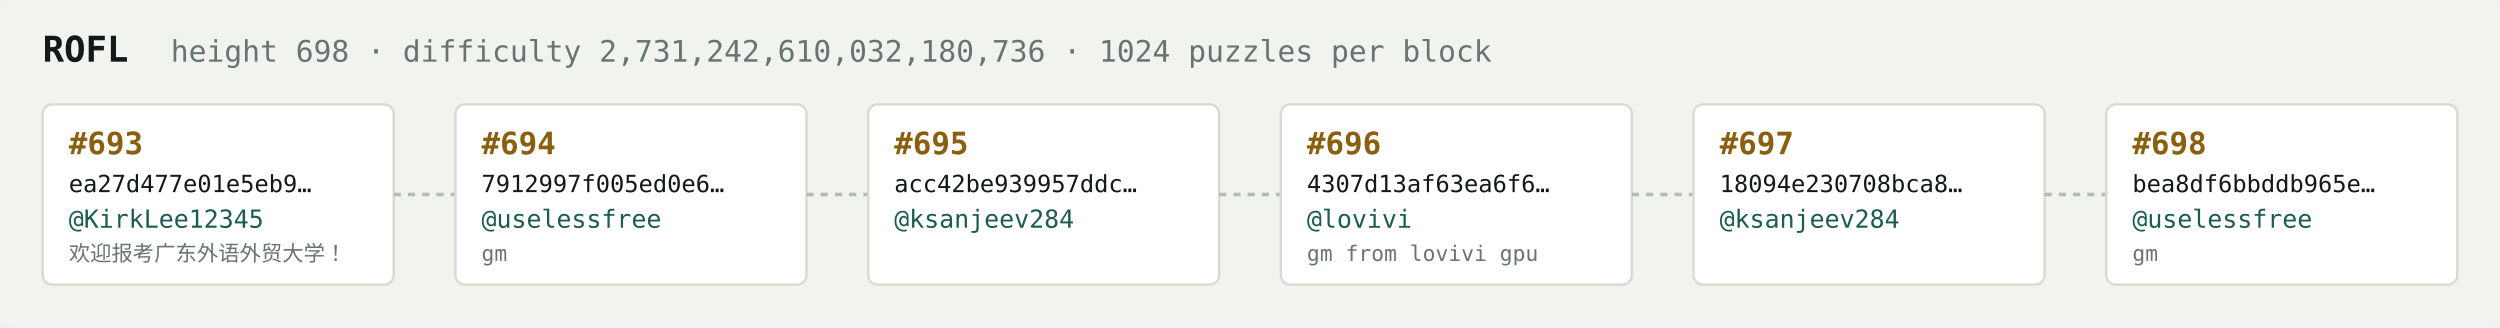
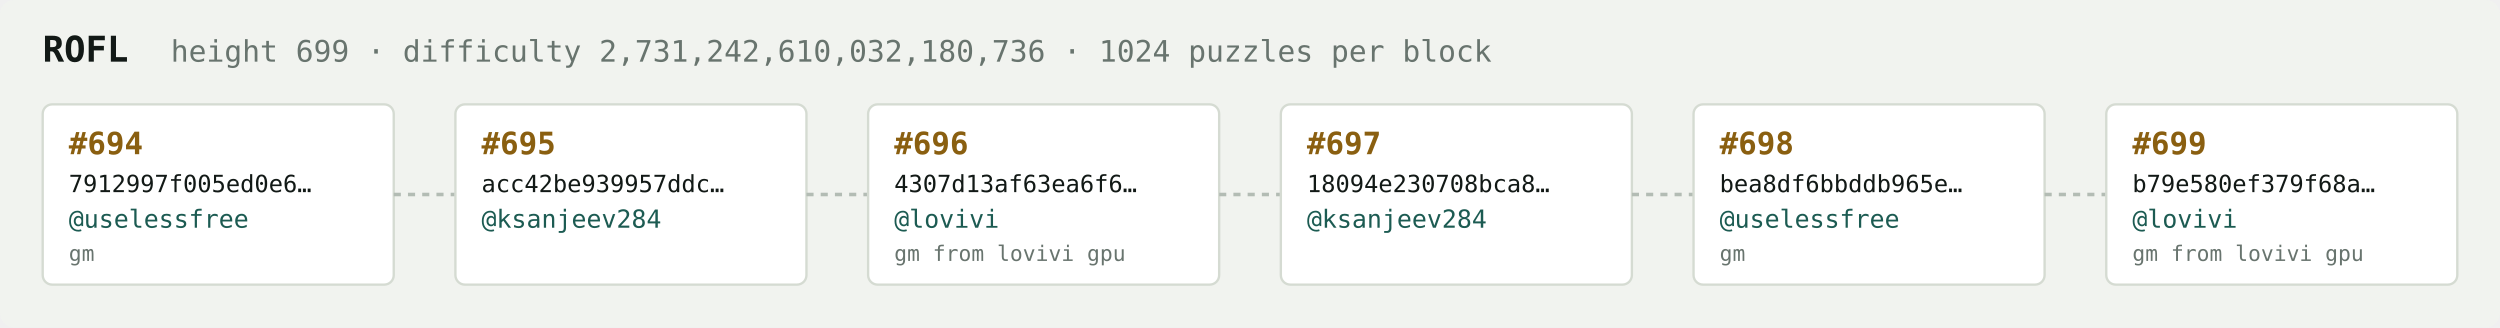
<svg xmlns="http://www.w3.org/2000/svg" width="1054" height="138" viewBox="0 0 1054 138" font-family="ui-monospace,SFMono-Regular,Menlo,monospace">
  <rect fill="#f1f3ef" width="1054" height="138" rx="6" />
  <text x="18" y="26" fill="#121916" font-size="15" font-weight="700">ROFL</text>
-   <text x="72" y="26" fill="#68746e" font-size="12.5">height 698 · difficulty 2,731,242,610,032,180,736 · 1024 puzzles per block</text>
+   <text x="72" y="26" fill="#68746e" font-size="12.5">height 699 · difficulty 2,731,242,610,032,180,736 · 1024 puzzles per block</text>
  <rect x="18" y="44" width="148" height="76" rx="4" fill="#ffffff" stroke="#d5dbd2" stroke-width="1" />
-   <text x="29" y="65" fill="#8a5f10" font-size="13" font-weight="700">#693</text>
-   <text x="29" y="81" fill="#121916" font-size="10">ea27d477e01e5eb9…</text>
-   <text x="29" y="96" fill="#1c5b52" font-size="10.5">@KirkLee12345</text>
-   <text x="29" y="110" fill="#68746e" font-size="9">欢迎报考广东外语外贸大学！</text>
+   <text x="29" y="65" fill="#8a5f10" font-size="13" font-weight="700">#694</text>
+   <text x="29" y="81" fill="#121916" font-size="10">7912997f005ed0e6…</text>
+   <text x="29" y="96" fill="#1c5b52" font-size="10.5">@uselessfree</text>
+   <text x="29" y="110" fill="#68746e" font-size="9">gm</text>
  <line x1="166" y1="82.0" x2="192" y2="82.0" stroke="#b3bcb4" stroke-width="1.5" stroke-dasharray="3 3" />
  <rect x="192" y="44" width="148" height="76" rx="4" fill="#ffffff" stroke="#d5dbd2" stroke-width="1" />
-   <text x="203" y="65" fill="#8a5f10" font-size="13" font-weight="700">#694</text>
-   <text x="203" y="81" fill="#121916" font-size="10">7912997f005ed0e6…</text>
-   <text x="203" y="96" fill="#1c5b52" font-size="10.5">@uselessfree</text>
-   <text x="203" y="110" fill="#68746e" font-size="9">gm</text>
+   <text x="203" y="65" fill="#8a5f10" font-size="13" font-weight="700">#695</text>
+   <text x="203" y="81" fill="#121916" font-size="10">acc42be939957ddc…</text>
+   <text x="203" y="96" fill="#1c5b52" font-size="10.5">@ksanjeev284</text>
+   <text x="203" y="110" fill="#68746e" font-size="9" />
  <line x1="340" y1="82.0" x2="366" y2="82.0" stroke="#b3bcb4" stroke-width="1.5" stroke-dasharray="3 3" />
  <rect x="366" y="44" width="148" height="76" rx="4" fill="#ffffff" stroke="#d5dbd2" stroke-width="1" />
-   <text x="377" y="65" fill="#8a5f10" font-size="13" font-weight="700">#695</text>
-   <text x="377" y="81" fill="#121916" font-size="10">acc42be939957ddc…</text>
-   <text x="377" y="96" fill="#1c5b52" font-size="10.5">@ksanjeev284</text>
-   <text x="377" y="110" fill="#68746e" font-size="9" />
+   <text x="377" y="65" fill="#8a5f10" font-size="13" font-weight="700">#696</text>
+   <text x="377" y="81" fill="#121916" font-size="10">4307d13af63ea6f6…</text>
+   <text x="377" y="96" fill="#1c5b52" font-size="10.5">@lovivi</text>
+   <text x="377" y="110" fill="#68746e" font-size="9">gm from lovivi gpu</text>
  <line x1="514" y1="82.0" x2="540" y2="82.0" stroke="#b3bcb4" stroke-width="1.5" stroke-dasharray="3 3" />
  <rect x="540" y="44" width="148" height="76" rx="4" fill="#ffffff" stroke="#d5dbd2" stroke-width="1" />
-   <text x="551" y="65" fill="#8a5f10" font-size="13" font-weight="700">#696</text>
-   <text x="551" y="81" fill="#121916" font-size="10">4307d13af63ea6f6…</text>
-   <text x="551" y="96" fill="#1c5b52" font-size="10.5">@lovivi</text>
-   <text x="551" y="110" fill="#68746e" font-size="9">gm from lovivi gpu</text>
+   <text x="551" y="65" fill="#8a5f10" font-size="13" font-weight="700">#697</text>
+   <text x="551" y="81" fill="#121916" font-size="10">18094e230708bca8…</text>
+   <text x="551" y="96" fill="#1c5b52" font-size="10.5">@ksanjeev284</text>
+   <text x="551" y="110" fill="#68746e" font-size="9" />
  <line x1="688" y1="82.0" x2="714" y2="82.0" stroke="#b3bcb4" stroke-width="1.5" stroke-dasharray="3 3" />
  <rect x="714" y="44" width="148" height="76" rx="4" fill="#ffffff" stroke="#d5dbd2" stroke-width="1" />
-   <text x="725" y="65" fill="#8a5f10" font-size="13" font-weight="700">#697</text>
-   <text x="725" y="81" fill="#121916" font-size="10">18094e230708bca8…</text>
-   <text x="725" y="96" fill="#1c5b52" font-size="10.5">@ksanjeev284</text>
-   <text x="725" y="110" fill="#68746e" font-size="9" />
+   <text x="725" y="65" fill="#8a5f10" font-size="13" font-weight="700">#698</text>
+   <text x="725" y="81" fill="#121916" font-size="10">bea8df6bbddb965e…</text>
+   <text x="725" y="96" fill="#1c5b52" font-size="10.5">@uselessfree</text>
+   <text x="725" y="110" fill="#68746e" font-size="9">gm</text>
  <line x1="862" y1="82.0" x2="888" y2="82.0" stroke="#b3bcb4" stroke-width="1.5" stroke-dasharray="3 3" />
  <rect x="888" y="44" width="148" height="76" rx="4" fill="#ffffff" stroke="#d5dbd2" stroke-width="1" />
-   <text x="899" y="65" fill="#8a5f10" font-size="13" font-weight="700">#698</text>
-   <text x="899" y="81" fill="#121916" font-size="10">bea8df6bbddb965e…</text>
-   <text x="899" y="96" fill="#1c5b52" font-size="10.5">@uselessfree</text>
-   <text x="899" y="110" fill="#68746e" font-size="9">gm</text>
+   <text x="899" y="65" fill="#8a5f10" font-size="13" font-weight="700">#699</text>
+   <text x="899" y="81" fill="#121916" font-size="10">b79e580ef379f68a…</text>
+   <text x="899" y="96" fill="#1c5b52" font-size="10.5">@lovivi</text>
+   <text x="899" y="110" fill="#68746e" font-size="9">gm from lovivi gpu</text>
</svg>
